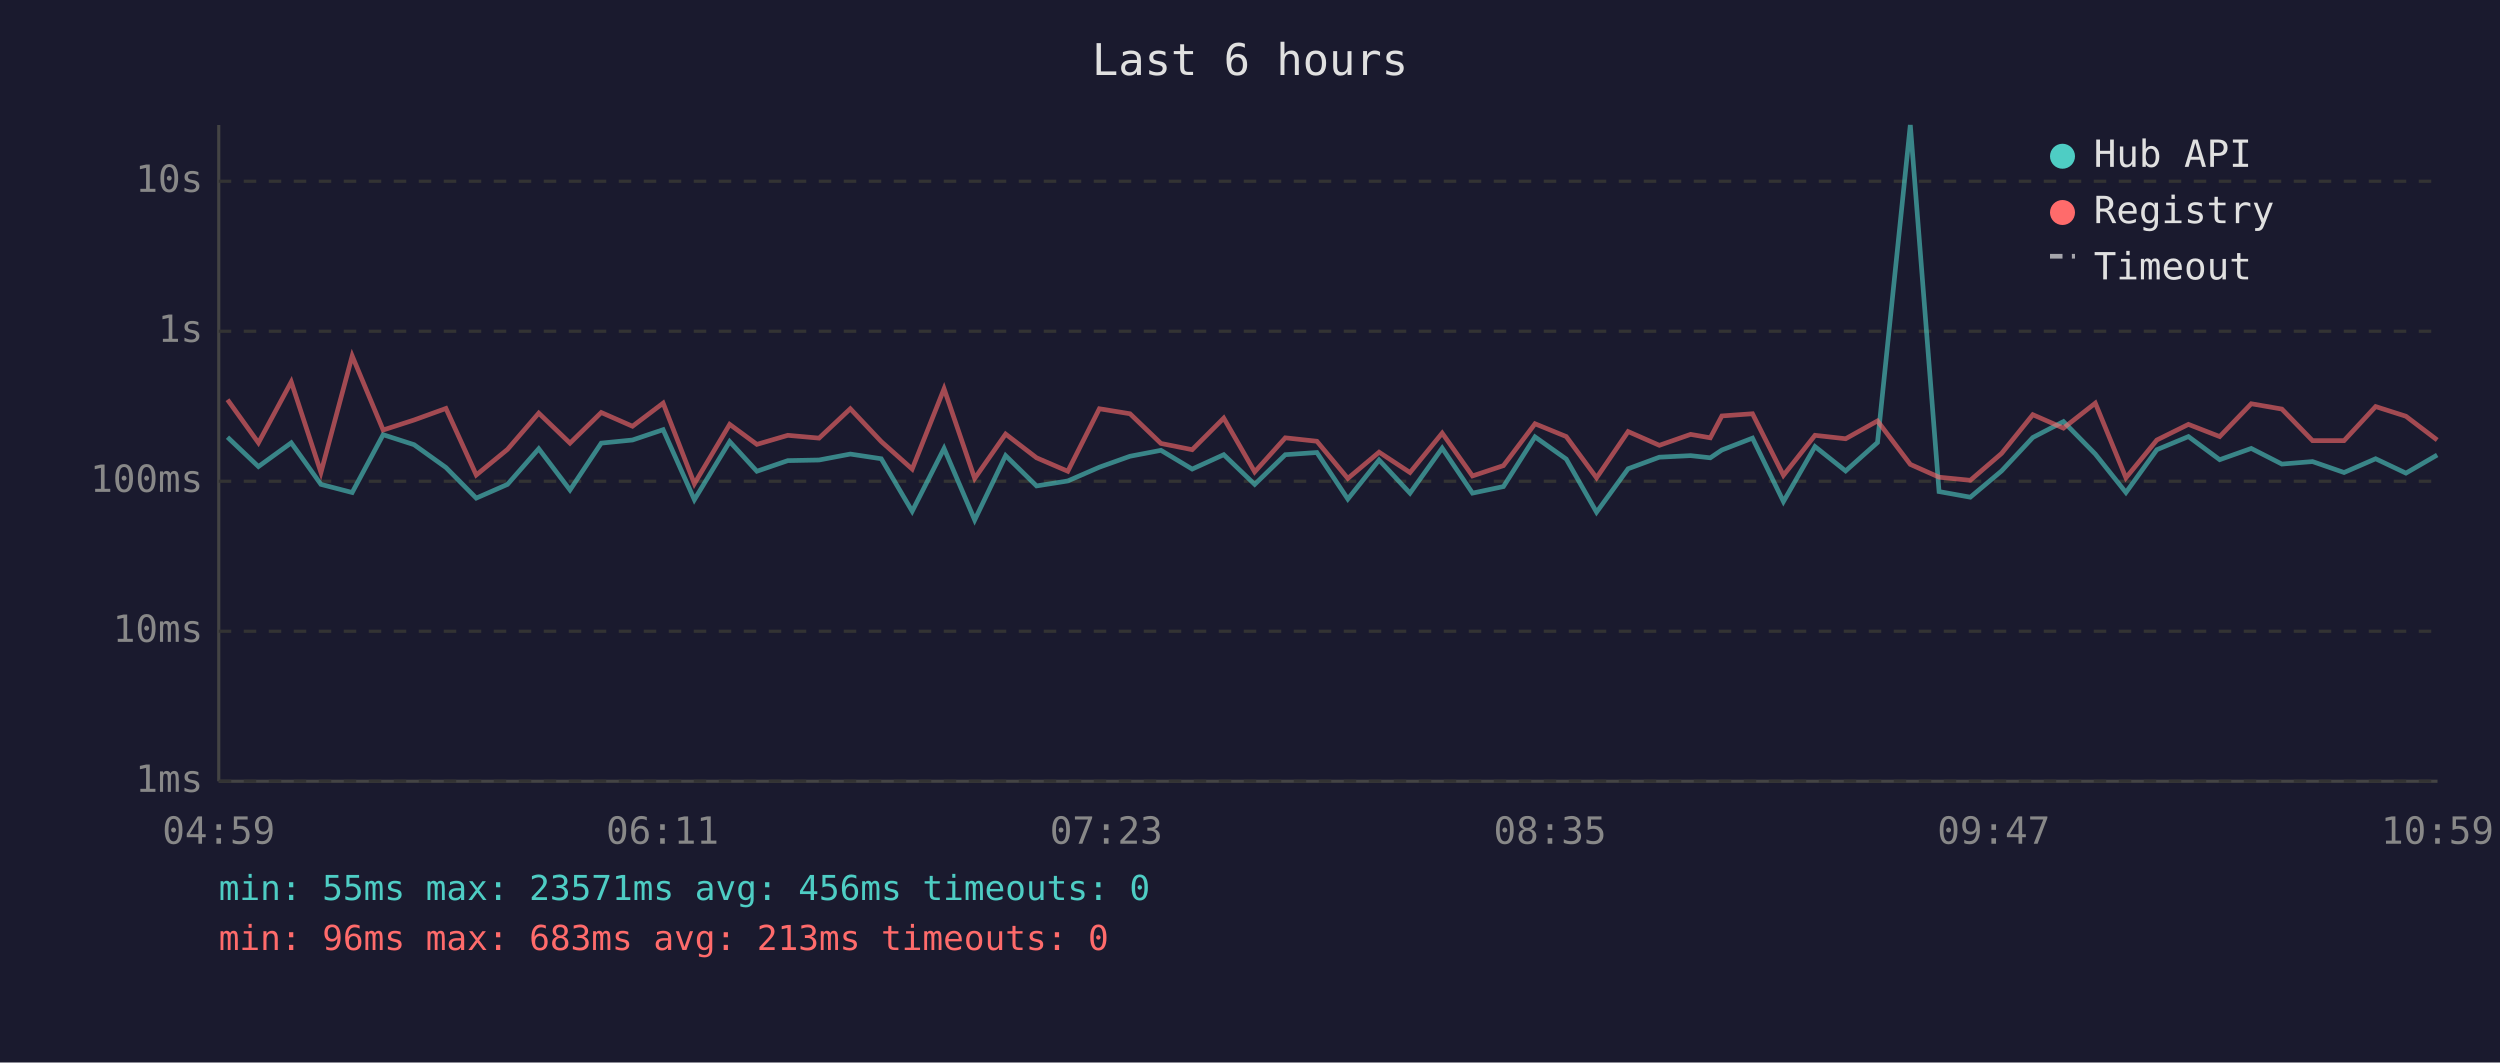
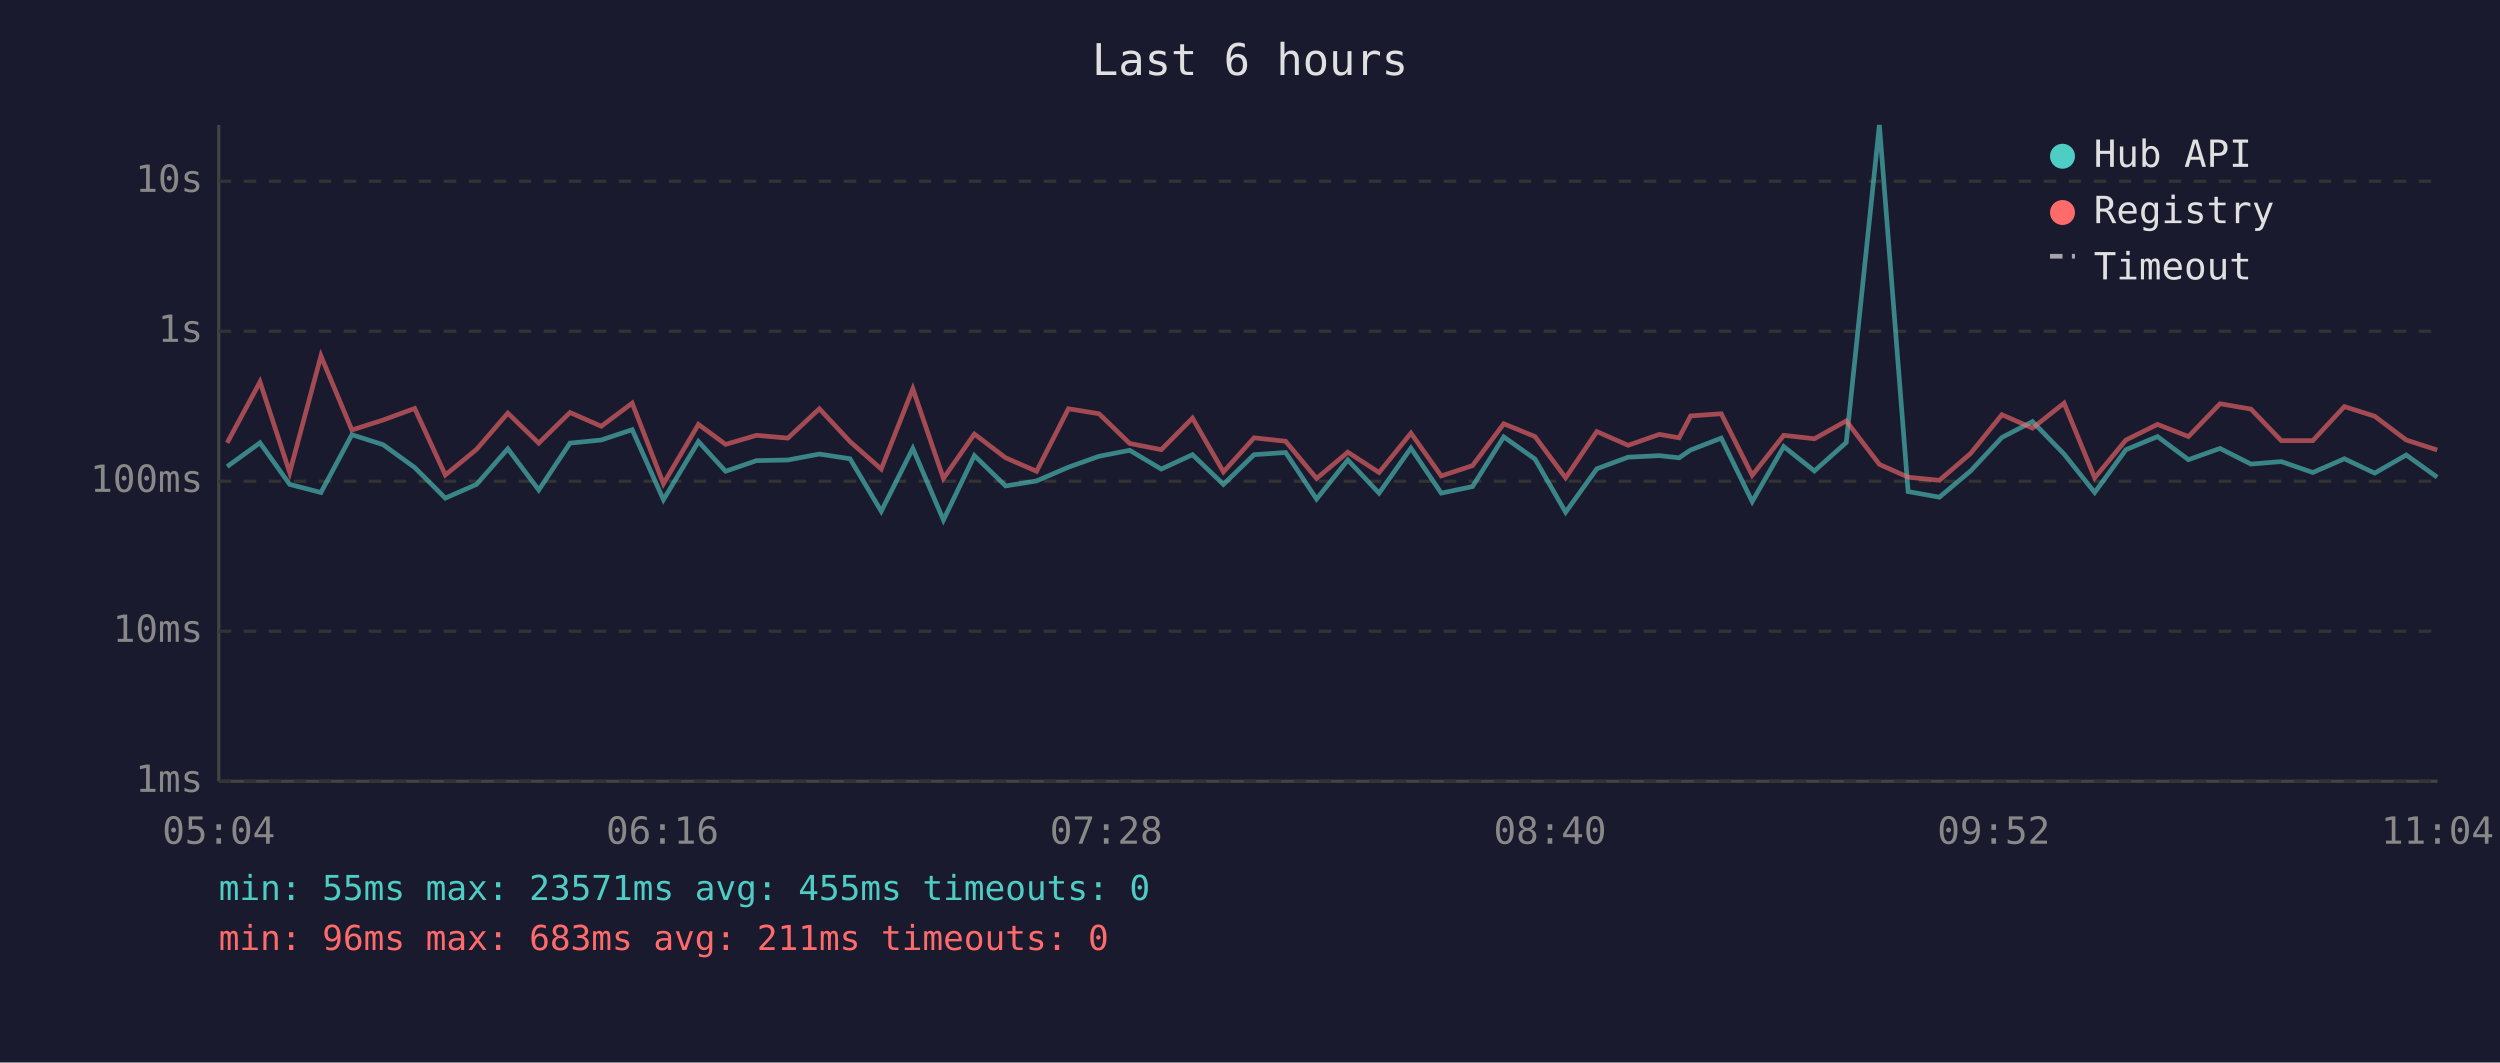
<svg xmlns="http://www.w3.org/2000/svg" viewBox="0 0 800 340" font-family="monospace" font-size="12">
  <rect width="800" height="340" fill="#1a1a2e" />
  <text x="400" y="24" fill="#e0e0e0" font-size="14" text-anchor="middle">Last 6 hours</text>
  <line x1="70" y1="40" x2="70" y2="250" stroke="#444" stroke-width="1" />
  <line x1="70" y1="250" x2="780" y2="250" stroke="#444" stroke-width="1" />
  <line x1="70" y1="250" x2="780" y2="250" stroke="#333" stroke-width="1" stroke-dasharray="4" />
  <text x="65" y="250" fill="#888" text-anchor="end" dominant-baseline="middle">1ms</text>
  <line x1="70" y1="202" x2="780" y2="202" stroke="#333" stroke-width="1" stroke-dasharray="4" />
  <text x="65" y="202" fill="#888" text-anchor="end" dominant-baseline="middle">10ms</text>
  <line x1="70" y1="154" x2="780" y2="154" stroke="#333" stroke-width="1" stroke-dasharray="4" />
  <text x="65" y="154" fill="#888" text-anchor="end" dominant-baseline="middle">100ms</text>
  <line x1="70" y1="106" x2="780" y2="106" stroke="#333" stroke-width="1" stroke-dasharray="4" />
  <text x="65" y="106" fill="#888" text-anchor="end" dominant-baseline="middle">1s</text>
  <line x1="70" y1="58" x2="780" y2="58" stroke="#333" stroke-width="1" stroke-dasharray="4" />
  <text x="65" y="58" fill="#888" text-anchor="end" dominant-baseline="middle">10s</text>
-   <text x="70" y="270" fill="#888" text-anchor="middle">04:59</text>
-   <text x="212" y="270" fill="#888" text-anchor="middle">06:11</text>
-   <text x="354" y="270" fill="#888" text-anchor="middle">07:23</text>
-   <text x="496" y="270" fill="#888" text-anchor="middle">08:35</text>
-   <text x="638" y="270" fill="#888" text-anchor="middle">09:47</text>
-   <text x="780" y="270" fill="#888" text-anchor="middle">10:59</text>
-   <polyline points="72.8,139.9 82.7,149.3 93.2,141.7 102.7,155.0 112.7,157.6 122.6,139.1 132.5,142.3 142.7,149.6 152.4,159.4 162.4,155.0 172.4,143.6 182.4,156.8 192.4,141.8 202.4,140.8 212.2,137.5 222.2,159.9 233.5,141.3 242.2,150.8 252.1,147.4 262.1,147.2 272.1,145.3 282.0,146.8 291.9,163.6 302.1,143.5 311.9,166.4 321.8,145.8 331.7,155.5 341.7,153.9 351.8,149.5 361.6,146.0 371.5,144.1 381.5,150.1 391.6,145.5 401.5,155.0 411.3,145.5 421.4,144.8 431.3,159.7 441.3,147.2 451.2,157.8 461.5,143.4 471.2,157.8 481.1,155.7 491.2,139.8 501.2,146.9 510.9,163.9 521.0,150.0 531.0,146.3 541.0,145.8 547.3,146.5 551.0,144.0 560.8,140.2 570.7,160.5 580.8,142.9 590.6,150.7 600.8,141.6 611.3,40.0 620.5,157.3 630.5,159.1 640.5,150.7 650.5,140.0 660.3,134.9 670.5,145.3 680.3,157.6 690.2,143.9 700.3,139.7 710.3,147.1 720.4,143.5 730.2,148.5 740.0,147.7 750.1,151.2 760.2,146.8 769.9,151.4 779.9,145.6" fill="none" stroke="#4ecdc4" stroke-width="1.5" opacity="0.6" />
-   <polyline points="72.8,127.9 82.7,141.7 93.2,122.2 102.7,151.2 112.7,113.9 122.6,137.6 132.5,134.4 142.7,130.7 152.4,152.0 162.4,143.8 172.4,132.2 182.4,141.8 192.4,132.0 202.4,136.4 212.2,129.0 222.2,154.8 233.5,135.8 242.2,142.2 252.1,139.3 262.1,140.2 272.1,130.8 282.0,141.3 291.9,150.1 302.1,124.4 311.9,153.1 321.8,138.9 331.7,146.5 341.7,150.8 351.8,130.8 361.6,132.4 371.5,141.9 381.5,143.9 391.6,133.8 401.5,151.0 411.3,140.1 421.4,141.2 431.3,153.1 441.3,144.7 451.2,151.2 461.5,138.6 471.2,152.3 481.1,149.0 491.2,135.6 501.2,139.7 510.9,152.9 521.0,138.1 531.0,142.5 541.0,139.0 547.3,140.1 551.0,133.1 560.8,132.4 570.7,152.1 580.8,139.3 590.6,140.4 600.8,134.7 611.3,148.6 620.5,152.7 630.5,153.7 640.5,145.1 650.5,132.7 660.3,137.0 670.5,129.0 680.3,152.9 690.2,140.8 700.3,135.8 710.3,139.7 720.4,129.2 730.2,130.9 740.0,141.0 750.1,141.0 760.2,130.1 769.9,133.2 779.9,140.8" fill="none" stroke="#ff6b6b" stroke-width="1.5" opacity="0.6" />
+   <text x="70" y="270" fill="#888" text-anchor="middle">05:04</text>
+   <text x="212" y="270" fill="#888" text-anchor="middle">06:16</text>
+   <text x="354" y="270" fill="#888" text-anchor="middle">07:28</text>
+   <text x="496" y="270" fill="#888" text-anchor="middle">08:40</text>
+   <text x="638" y="270" fill="#888" text-anchor="middle">09:52</text>
+   <text x="780" y="270" fill="#888" text-anchor="middle">11:04</text>
+   <polyline points="72.7,149.3 83.2,141.7 92.7,155.0 102.7,157.6 112.6,139.1 122.6,142.3 132.7,149.6 142.5,159.4 152.5,155.0 162.5,143.6 172.4,156.8 182.4,141.8 192.4,140.8 202.3,137.5 212.3,159.9 223.5,141.3 232.2,150.8 242.1,147.4 252.1,147.2 262.2,145.3 272.0,146.8 282.0,163.6 292.1,143.5 301.9,166.4 311.8,145.8 321.8,155.5 331.7,153.9 341.9,149.5 351.7,146.0 361.5,144.1 371.6,150.1 381.6,145.5 391.5,155.0 401.3,145.5 411.4,144.8 421.3,159.7 431.3,147.2 441.3,157.8 451.5,143.4 461.2,157.8 471.2,155.7 481.2,139.8 491.2,146.9 501.0,163.9 511.0,150.0 521.0,146.3 531.0,145.8 537.3,146.5 541.0,144.0 550.8,140.2 560.7,160.5 570.8,142.9 580.6,150.7 590.8,141.6 601.4,40.0 610.6,157.3 620.6,159.1 630.6,150.7 640.6,140.0 650.4,134.9 660.5,145.3 670.3,157.6 680.3,143.9 690.4,139.7 700.3,147.1 710.4,143.5 720.3,148.5 730.0,147.7 740.1,151.2 750.2,146.8 759.9,151.4 770.0,145.6 779.9,152.7" fill="none" stroke="#4ecdc4" stroke-width="1.5" opacity="0.6" />
+   <polyline points="72.7,141.7 83.2,122.2 92.7,151.2 102.7,113.9 112.6,137.6 122.6,134.4 132.7,130.7 142.5,152.0 152.5,143.8 162.5,132.2 172.4,141.8 182.4,132.0 192.4,136.4 202.3,129.0 212.3,154.8 223.5,135.8 232.2,142.2 242.1,139.3 252.1,140.2 262.2,130.8 272.0,141.3 282.0,150.1 292.1,124.4 301.9,153.1 311.8,138.9 321.8,146.5 331.7,150.8 341.9,130.8 351.7,132.4 361.5,141.9 371.6,143.9 381.6,133.8 391.5,151.0 401.3,140.1 411.4,141.2 421.3,153.1 431.3,144.7 441.3,151.2 451.5,138.6 461.2,152.3 471.2,149.0 481.2,135.6 491.2,139.7 501.0,152.9 511.0,138.1 521.0,142.5 531.0,139.0 537.3,140.1 541.0,133.1 550.8,132.4 560.7,152.1 570.8,139.3 580.6,140.4 590.8,134.7 601.4,148.6 610.6,152.7 620.6,153.7 630.6,145.1 640.6,132.7 650.4,137.0 660.5,129.0 670.3,152.9 680.3,140.8 690.4,135.8 700.3,139.7 710.4,129.2 720.3,130.9 730.0,141.0 740.1,141.0 750.2,130.1 759.9,133.2 770.0,140.8 779.9,144.0" fill="none" stroke="#ff6b6b" stroke-width="1.5" opacity="0.6" />
  <circle cx="660" cy="50" r="4" fill="#4ecdc4" />
  <text x="670" y="50" fill="#e0e0e0" dominant-baseline="middle">Hub API</text>
  <circle cx="660" cy="68" r="4" fill="#ff6b6b" />
  <text x="670" y="68" fill="#e0e0e0" dominant-baseline="middle">Registry</text>
  <line x1="656" y1="82" x2="664" y2="82" stroke="#e0e0e0" stroke-width="1.5" stroke-dasharray="4,3" opacity="0.7" />
  <text x="670" y="86" fill="#e0e0e0" dominant-baseline="middle">Timeout</text>
-   <text x="70" y="288" fill="#4ecdc4" font-size="11">min: 55ms  max: 23571ms  avg: 456ms  timeouts: 0</text>
-   <text x="70" y="304" fill="#ff6b6b" font-size="11">min: 96ms  max: 683ms  avg: 213ms  timeouts: 0</text>
+   <text x="70" y="288" fill="#4ecdc4" font-size="11">min: 55ms  max: 23571ms  avg: 455ms  timeouts: 0</text>
+   <text x="70" y="304" fill="#ff6b6b" font-size="11">min: 96ms  max: 683ms  avg: 211ms  timeouts: 0</text>
</svg>
